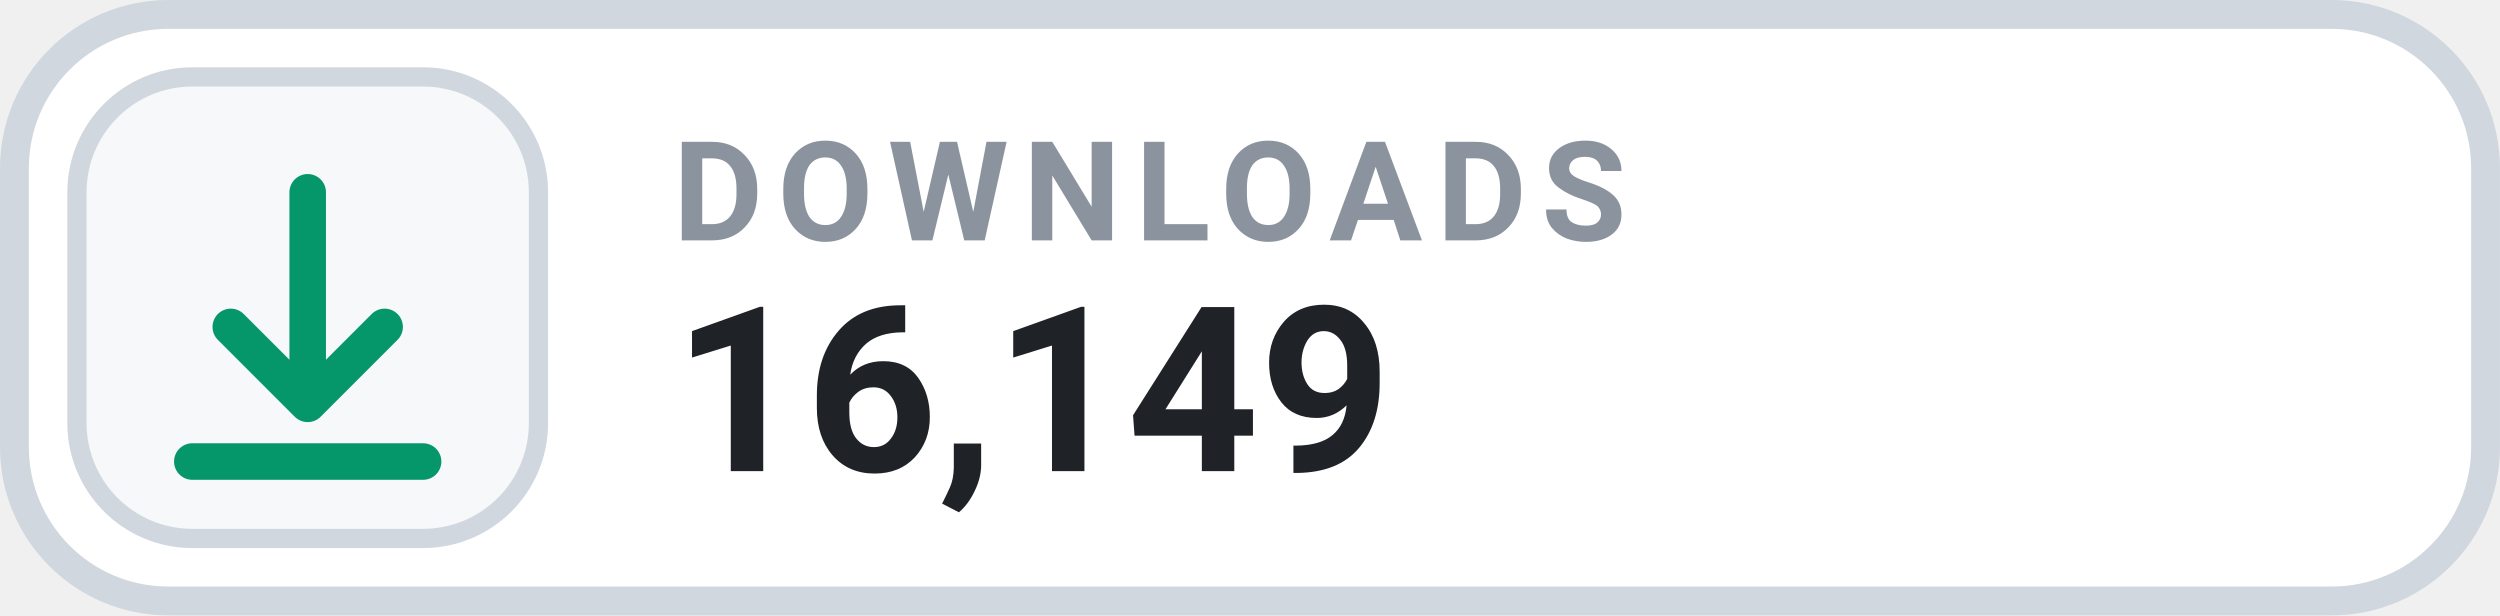
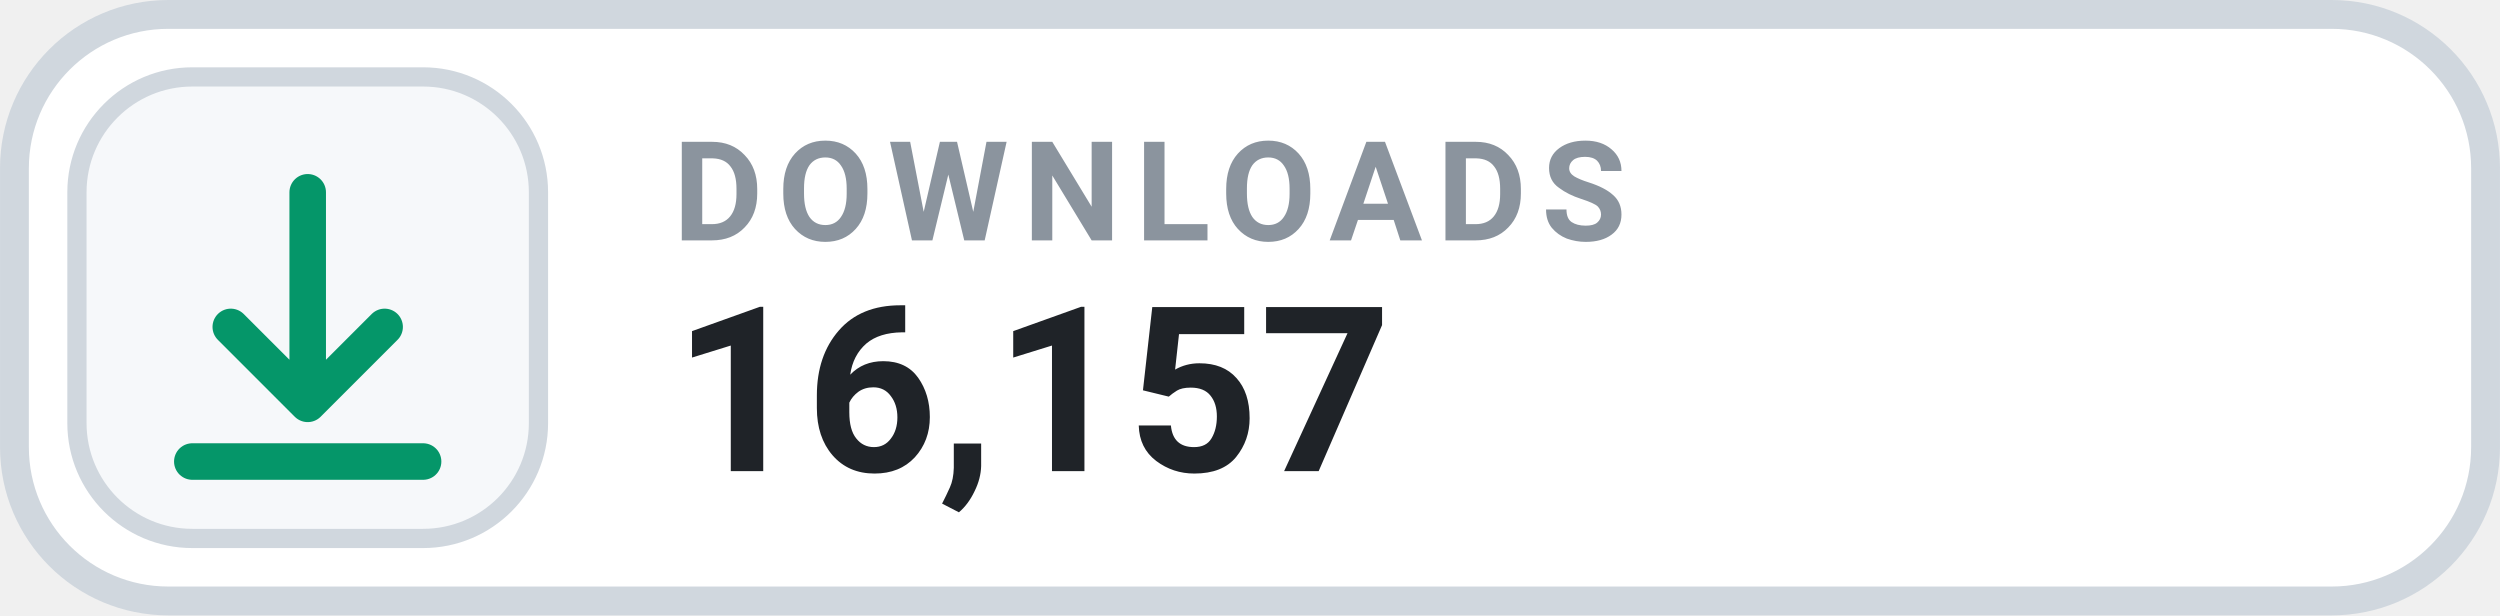
- <svg xmlns="http://www.w3.org/2000/svg" width="126" height="31.015" viewBox="0 0 130 32" role="img" aria-label="DOWNLOADS 16,149">
+ <svg xmlns="http://www.w3.org/2000/svg" width="126" height="31.015" viewBox="0 0 130 32" role="img" aria-label="DOWNLOADS 16,157">
  <rect x=".75" y=".75" width="128.5" height="30.5" rx="8" fill="#FFFFFF" stroke="#D0D7DE" stroke-width="1.5" />
  <rect x="4" y="4" width="24" height="24" rx="6" fill="#F6F8FA" stroke="#D0D7DE" stroke-width="1" />
  <g transform="translate(16 16)" style="color:#059669;">
    <path d="M0 -6 v11 m0 0 l4 -4 m-4 4 l-4 -4 M-6 8 h12" fill="none" stroke="currentColor" stroke-width="1.9" stroke-linecap="round" stroke-linejoin="round" />
  </g>
  <text x="35" y="12.5" fill="#8B949E" font-family="-apple-system,BlinkMacSystemFont,'Segoe UI',Roboto,Helvetica,Arial,sans-serif" font-size="7.2" font-weight="700" letter-spacing=".75">DOWNLOADS</text>
-   <text x="35" y="24.5" fill="#1F2328" font-family="-apple-system,BlinkMacSystemFont,'Segoe UI',Roboto,Helvetica,Arial,sans-serif" font-size="12" font-weight="700">16,149</text>
+   <text x="35" y="24.5" fill="#1F2328" font-family="-apple-system,BlinkMacSystemFont,'Segoe UI',Roboto,Helvetica,Arial,sans-serif" font-size="12" font-weight="700">16,157</text>
</svg>
